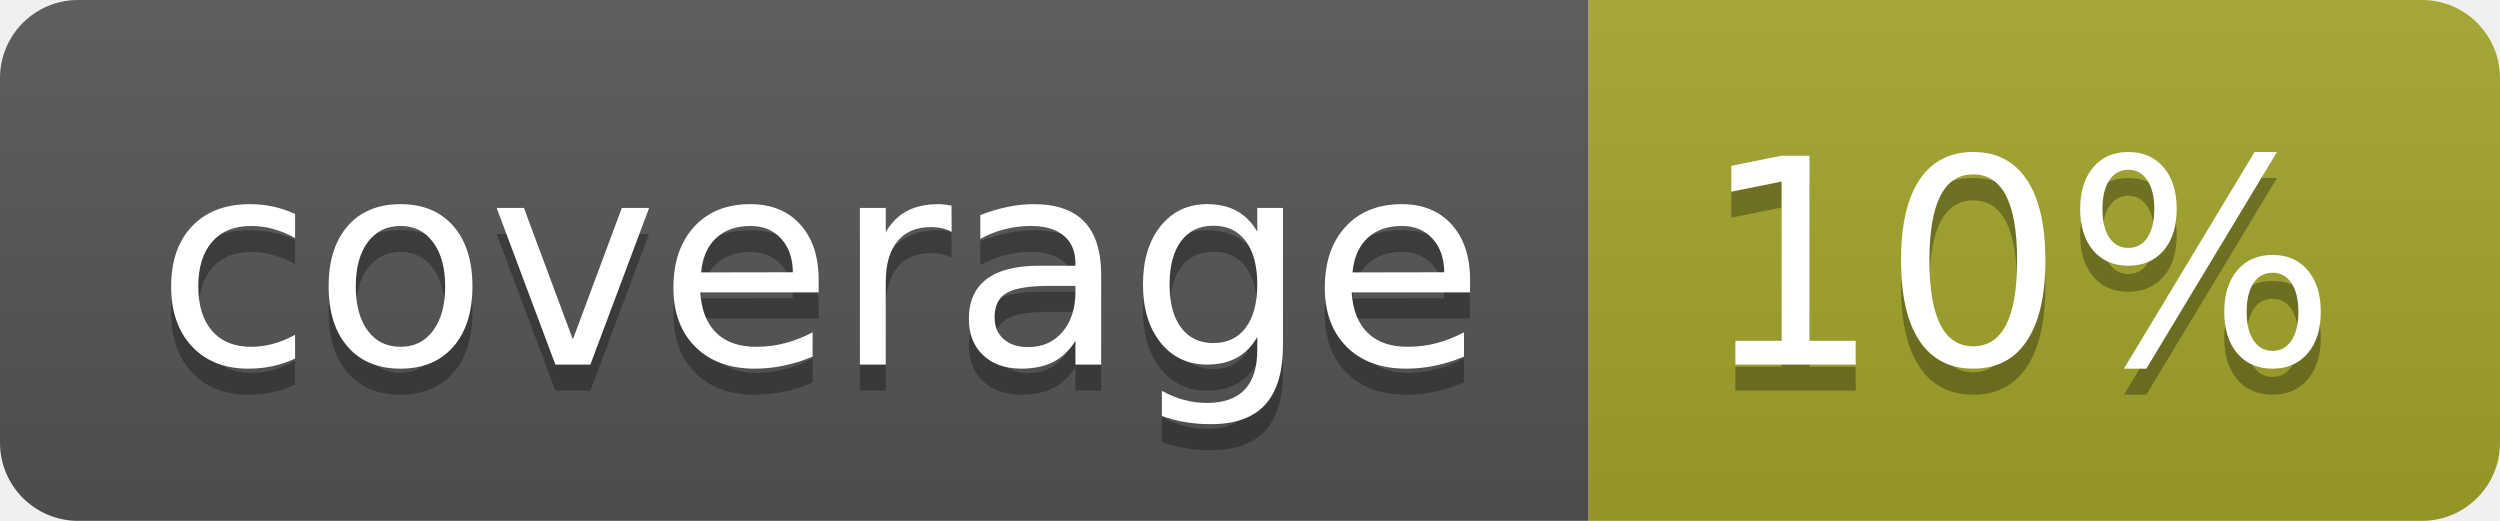
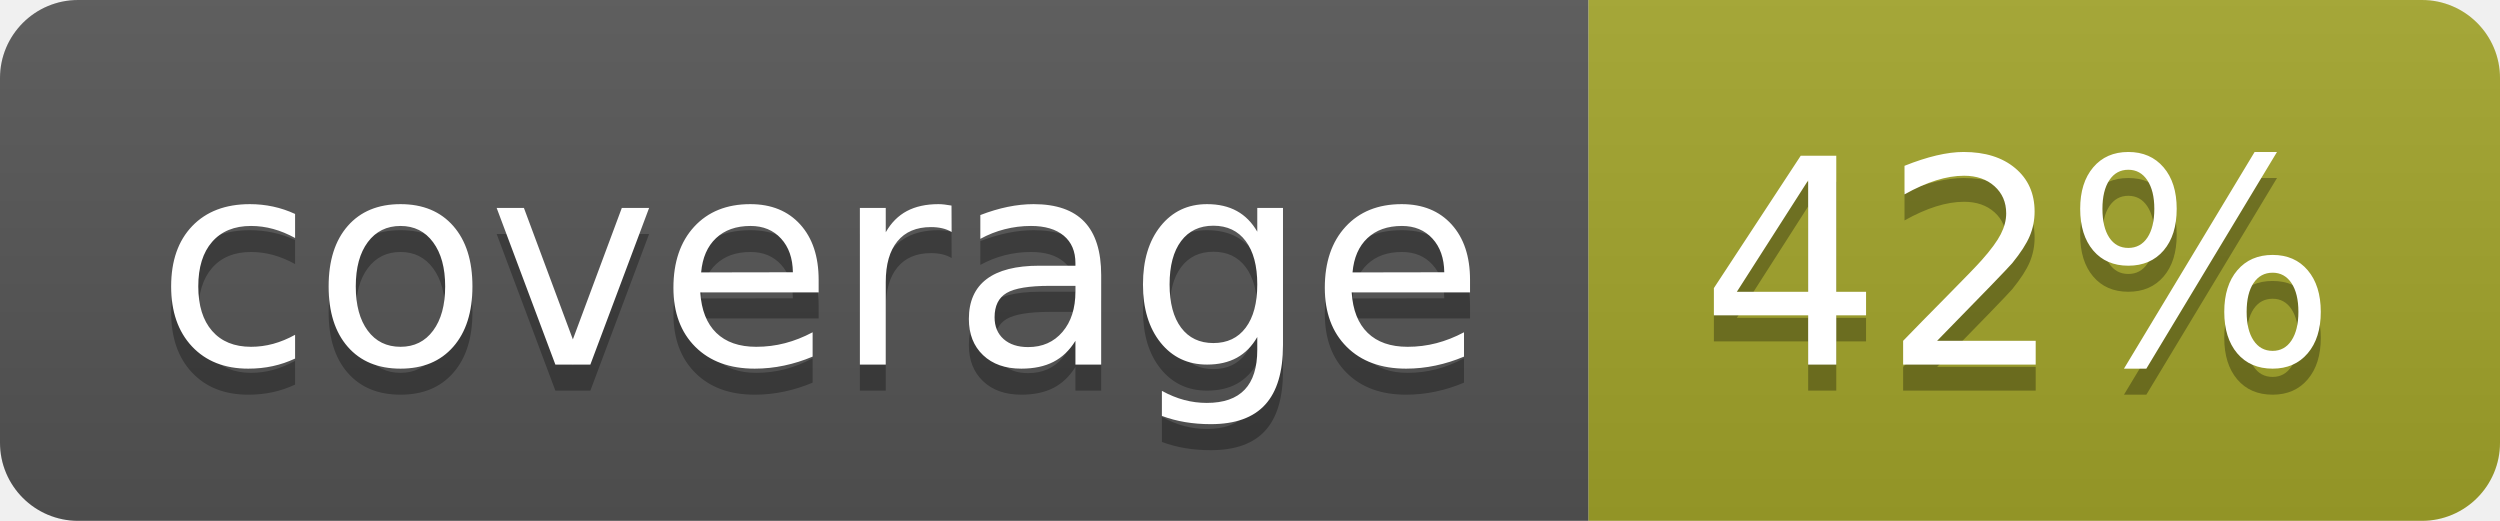
<svg xmlns="http://www.w3.org/2000/svg" width="96" height="20">
  <linearGradient id="b" x2="0" y2="100%">
    <stop offset="0" stop-color="#bbb" stop-opacity=".1" />
    <stop offset="1" stop-opacity=".1" />
  </linearGradient>
  <clipPath id="a">
    <rect width="96" height="20" rx="3" fill="#fff" />
  </clipPath>
  <g clip-path="url(#a)">
    <path fill="#555" d="M0 0h61v20H0z" />
    <path fill="#A3A52A" d="M61 0h35v20H61z" />
    <path fill="url(#b)" d="M0 0h96v20H0z" />
  </g>
  <g fill="#fff" text-anchor="middle" font-family="DejaVu Sans,Verdana,Geneva,sans-serif" font-size="110">
    <text x="315" y="150" fill="#010101" fill-opacity=".3" transform="scale(.1)" textLength="510">coverage</text>
    <text x="315" y="140" transform="scale(.1)" textLength="510">coverage</text>
-     <text x="775" y="150" fill="#010101" fill-opacity=".3" transform="scale(.1)" textLength="250">10%</text>
-     <text x="775" y="140" transform="scale(.1)" textLength="250">10%</text>
+     <text x="775" y="150" fill="#010101" fill-opacity=".3" transform="scale(.1)" textLength="250">42%</text>
+     <text x="775" y="140" transform="scale(.1)" textLength="250">42%</text>
  </g>
</svg>
